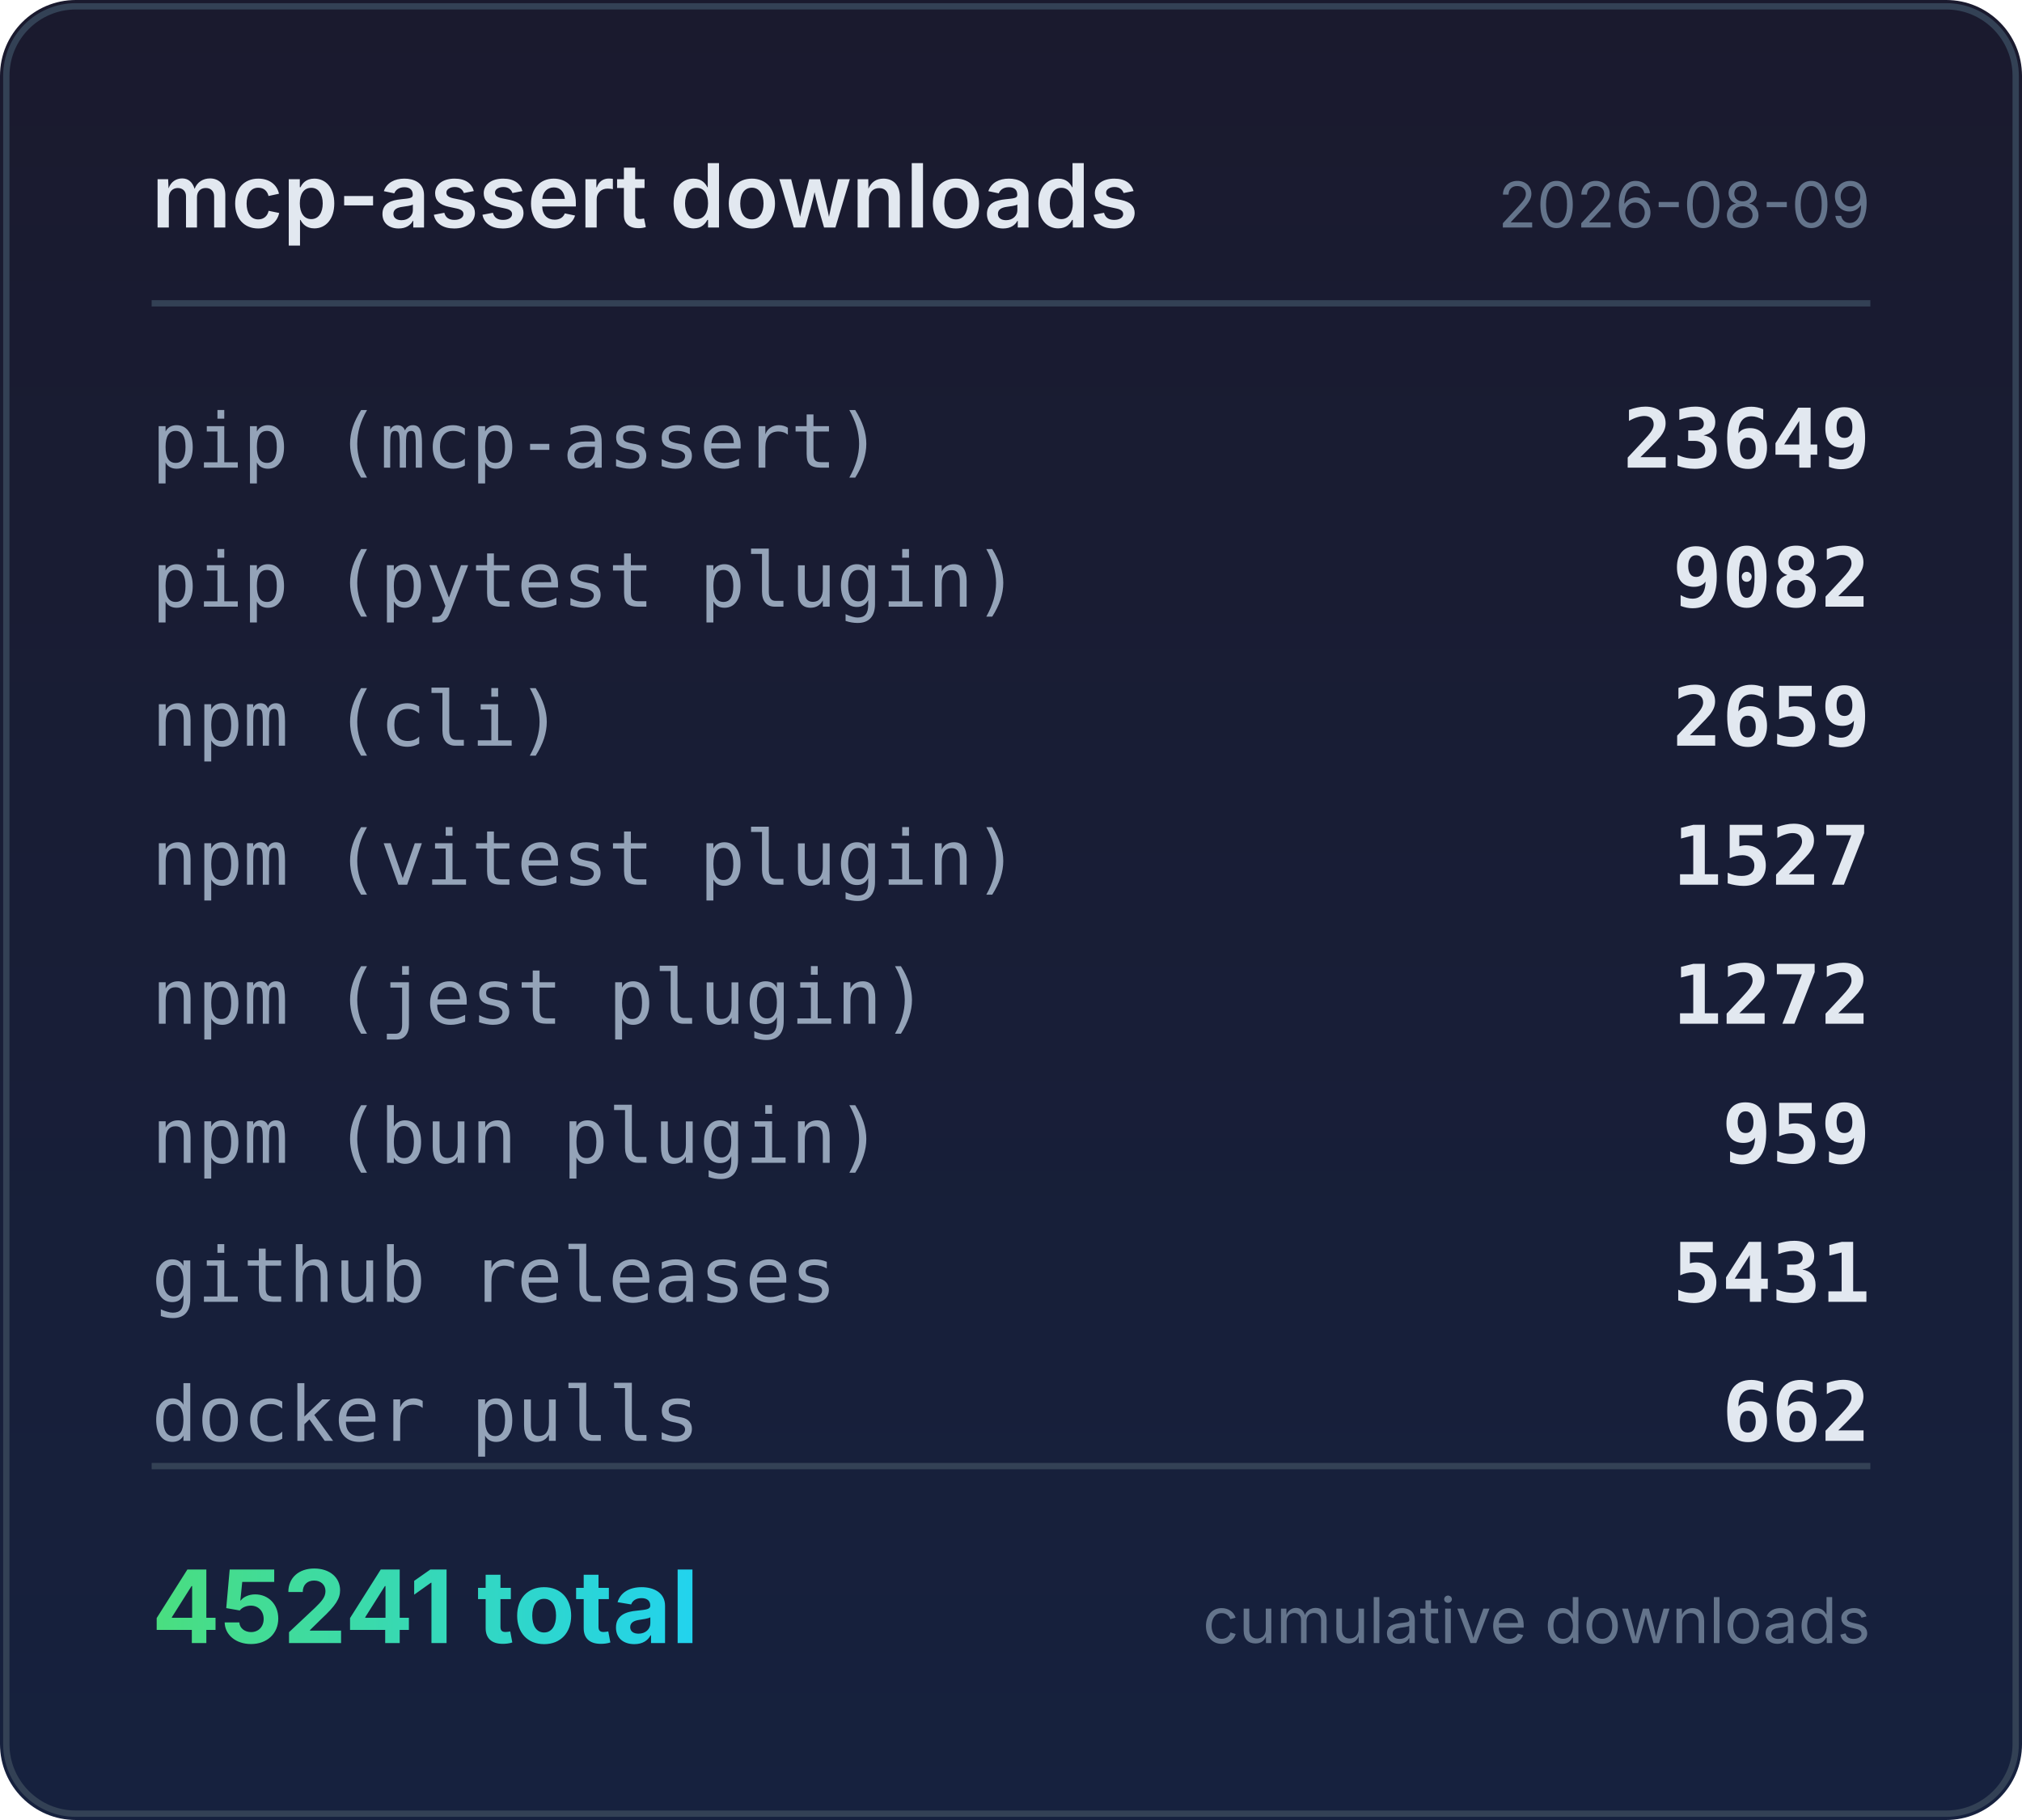
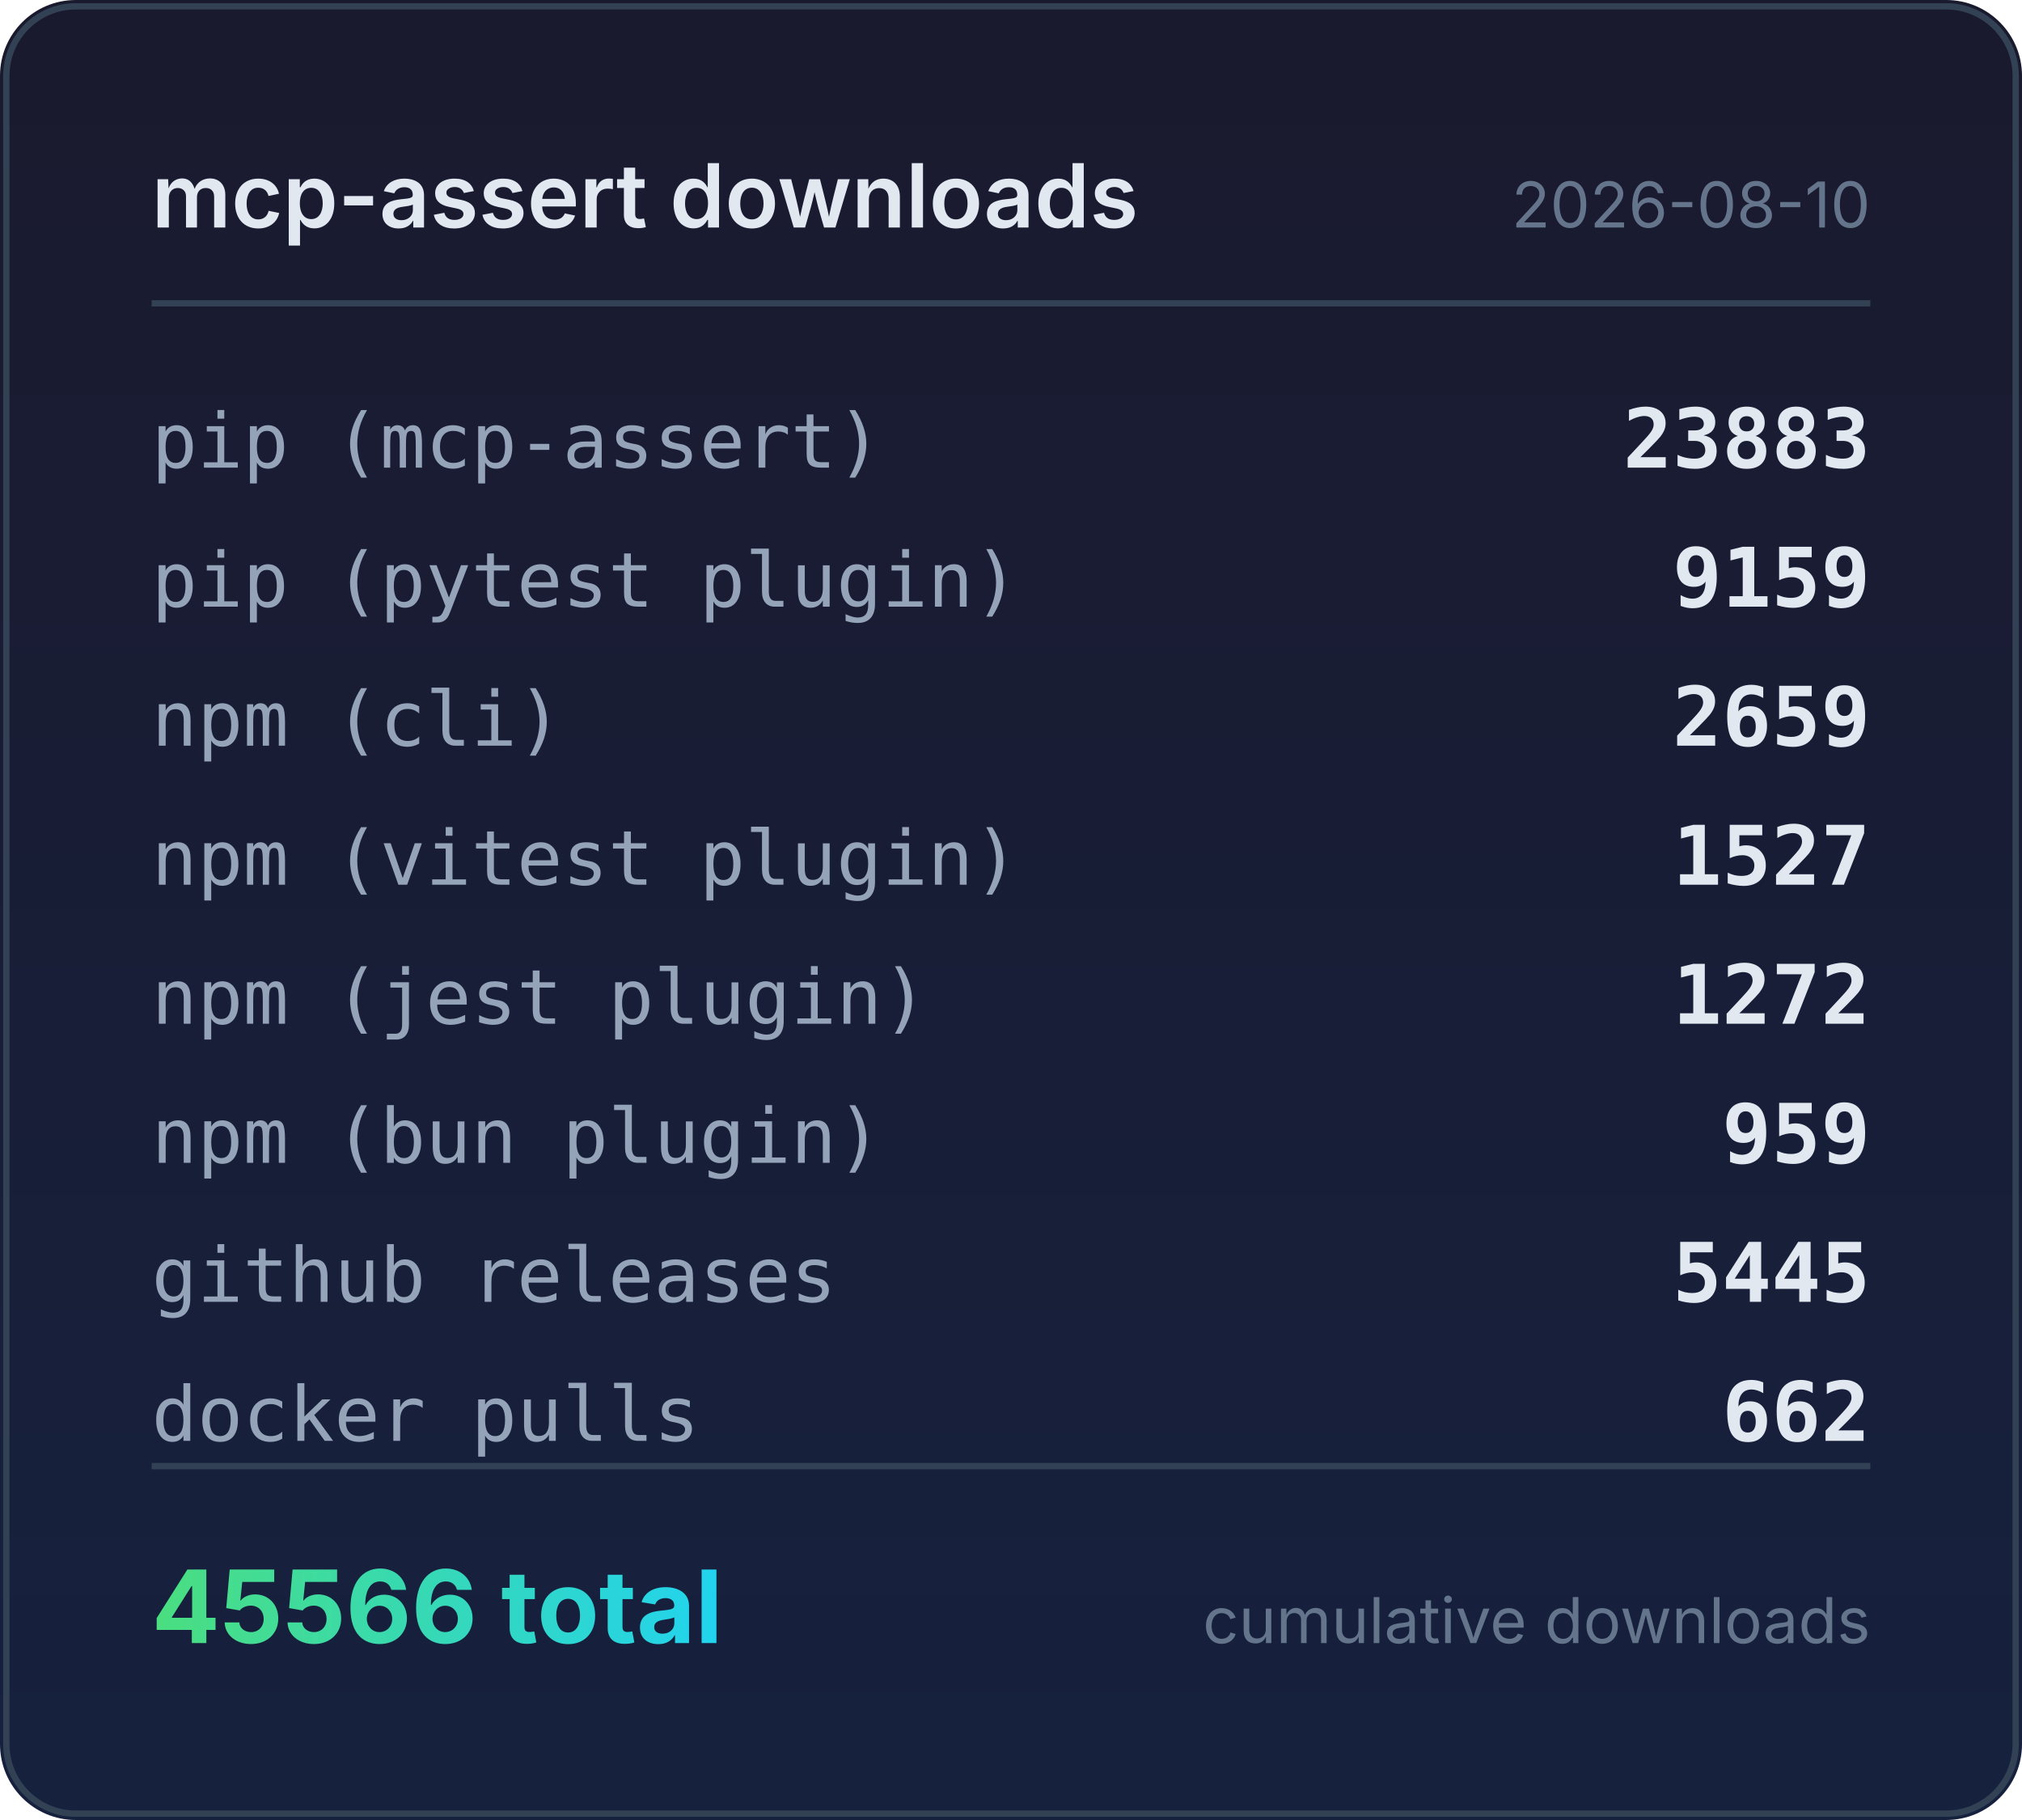
<svg xmlns="http://www.w3.org/2000/svg" width="320" height="288" viewBox="0 0 320 288">
  <defs>
    <linearGradient id="bg" x1="0" y1="0" x2="0" y2="1">
      <stop offset="0%" stop-color="#1a1a2e" />
      <stop offset="100%" stop-color="#16213e" />
    </linearGradient>
    <linearGradient id="accent" x1="0" y1="0" x2="1" y2="0">
      <stop offset="0%" stop-color="#4ade80" />
      <stop offset="100%" stop-color="#22d3ee" />
    </linearGradient>
  </defs>
  <rect width="320" height="288" rx="12" fill="url(#bg)" />
  <rect x="1" y="1" width="318" height="286" rx="11" fill="none" stroke="#334155" stroke-width="1" />
  <text x="24" y="36" fill="#e2e8f0" font-family="system-ui,-apple-system,sans-serif" font-size="14" font-weight="600">mcp-assert downloads</text>
-   <text x="296" y="36" fill="#64748b" font-family="system-ui,-apple-system,sans-serif" font-size="10" text-anchor="end">2026-08-09</text>
+   <text x="296" y="36" fill="#64748b" font-family="system-ui,-apple-system,sans-serif" font-size="10" text-anchor="end">2026-08-10</text>
  <line x1="24" y1="48" x2="296" y2="48" stroke="#334155" stroke-width="1" />
  <text x="24" y="74" fill="#94a3b8" font-family="ui-monospace,monospace" font-size="12">pip (mcp-assert)</text>
-   <text x="296" y="74" fill="#e2e8f0" font-family="ui-monospace,monospace" font-size="13" font-weight="600" text-anchor="end">23649</text>
+   <text x="296" y="74" fill="#e2e8f0" font-family="ui-monospace,monospace" font-size="13" font-weight="600" text-anchor="end">23883</text>
  <text x="24" y="96" fill="#94a3b8" font-family="ui-monospace,monospace" font-size="12">pip (pytest plugin)</text>
-   <text x="296" y="96" fill="#e2e8f0" font-family="ui-monospace,monospace" font-size="13" font-weight="600" text-anchor="end">9082</text>
+   <text x="296" y="96" fill="#e2e8f0" font-family="ui-monospace,monospace" font-size="13" font-weight="600" text-anchor="end">9159</text>
  <text x="24" y="118" fill="#94a3b8" font-family="ui-monospace,monospace" font-size="12">npm (cli)</text>
  <text x="296" y="118" fill="#e2e8f0" font-family="ui-monospace,monospace" font-size="13" font-weight="600" text-anchor="end">2659</text>
  <text x="24" y="140" fill="#94a3b8" font-family="ui-monospace,monospace" font-size="12">npm (vitest plugin)</text>
  <text x="296" y="140" fill="#e2e8f0" font-family="ui-monospace,monospace" font-size="13" font-weight="600" text-anchor="end">1527</text>
  <text x="24" y="162" fill="#94a3b8" font-family="ui-monospace,monospace" font-size="12">npm (jest plugin)</text>
  <text x="296" y="162" fill="#e2e8f0" font-family="ui-monospace,monospace" font-size="13" font-weight="600" text-anchor="end">1272</text>
  <text x="24" y="184" fill="#94a3b8" font-family="ui-monospace,monospace" font-size="12">npm (bun plugin)</text>
  <text x="296" y="184" fill="#e2e8f0" font-family="ui-monospace,monospace" font-size="13" font-weight="600" text-anchor="end">959</text>
  <text x="24" y="206" fill="#94a3b8" font-family="ui-monospace,monospace" font-size="12">github releases</text>
-   <text x="296" y="206" fill="#e2e8f0" font-family="ui-monospace,monospace" font-size="13" font-weight="600" text-anchor="end">5431</text>
+   <text x="296" y="206" fill="#e2e8f0" font-family="ui-monospace,monospace" font-size="13" font-weight="600" text-anchor="end">5445</text>
  <text x="24" y="228" fill="#94a3b8" font-family="ui-monospace,monospace" font-size="12">docker pulls</text>
  <text x="296" y="228" fill="#e2e8f0" font-family="ui-monospace,monospace" font-size="13" font-weight="600" text-anchor="end">662</text>
  <line x1="24" y1="232" x2="296" y2="232" stroke="#334155" stroke-width="1" />
-   <text x="24" y="260" fill="url(#accent)" font-family="system-ui,-apple-system,sans-serif" font-size="16" font-weight="700">45241 total</text>
+   <text x="24" y="260" fill="url(#accent)" font-family="system-ui,-apple-system,sans-serif" font-size="16" font-weight="700">45566 total</text>
  <text x="296" y="260" fill="#64748b" font-family="system-ui,-apple-system,sans-serif" font-size="10" text-anchor="end">cumulative downloads</text>
</svg>
